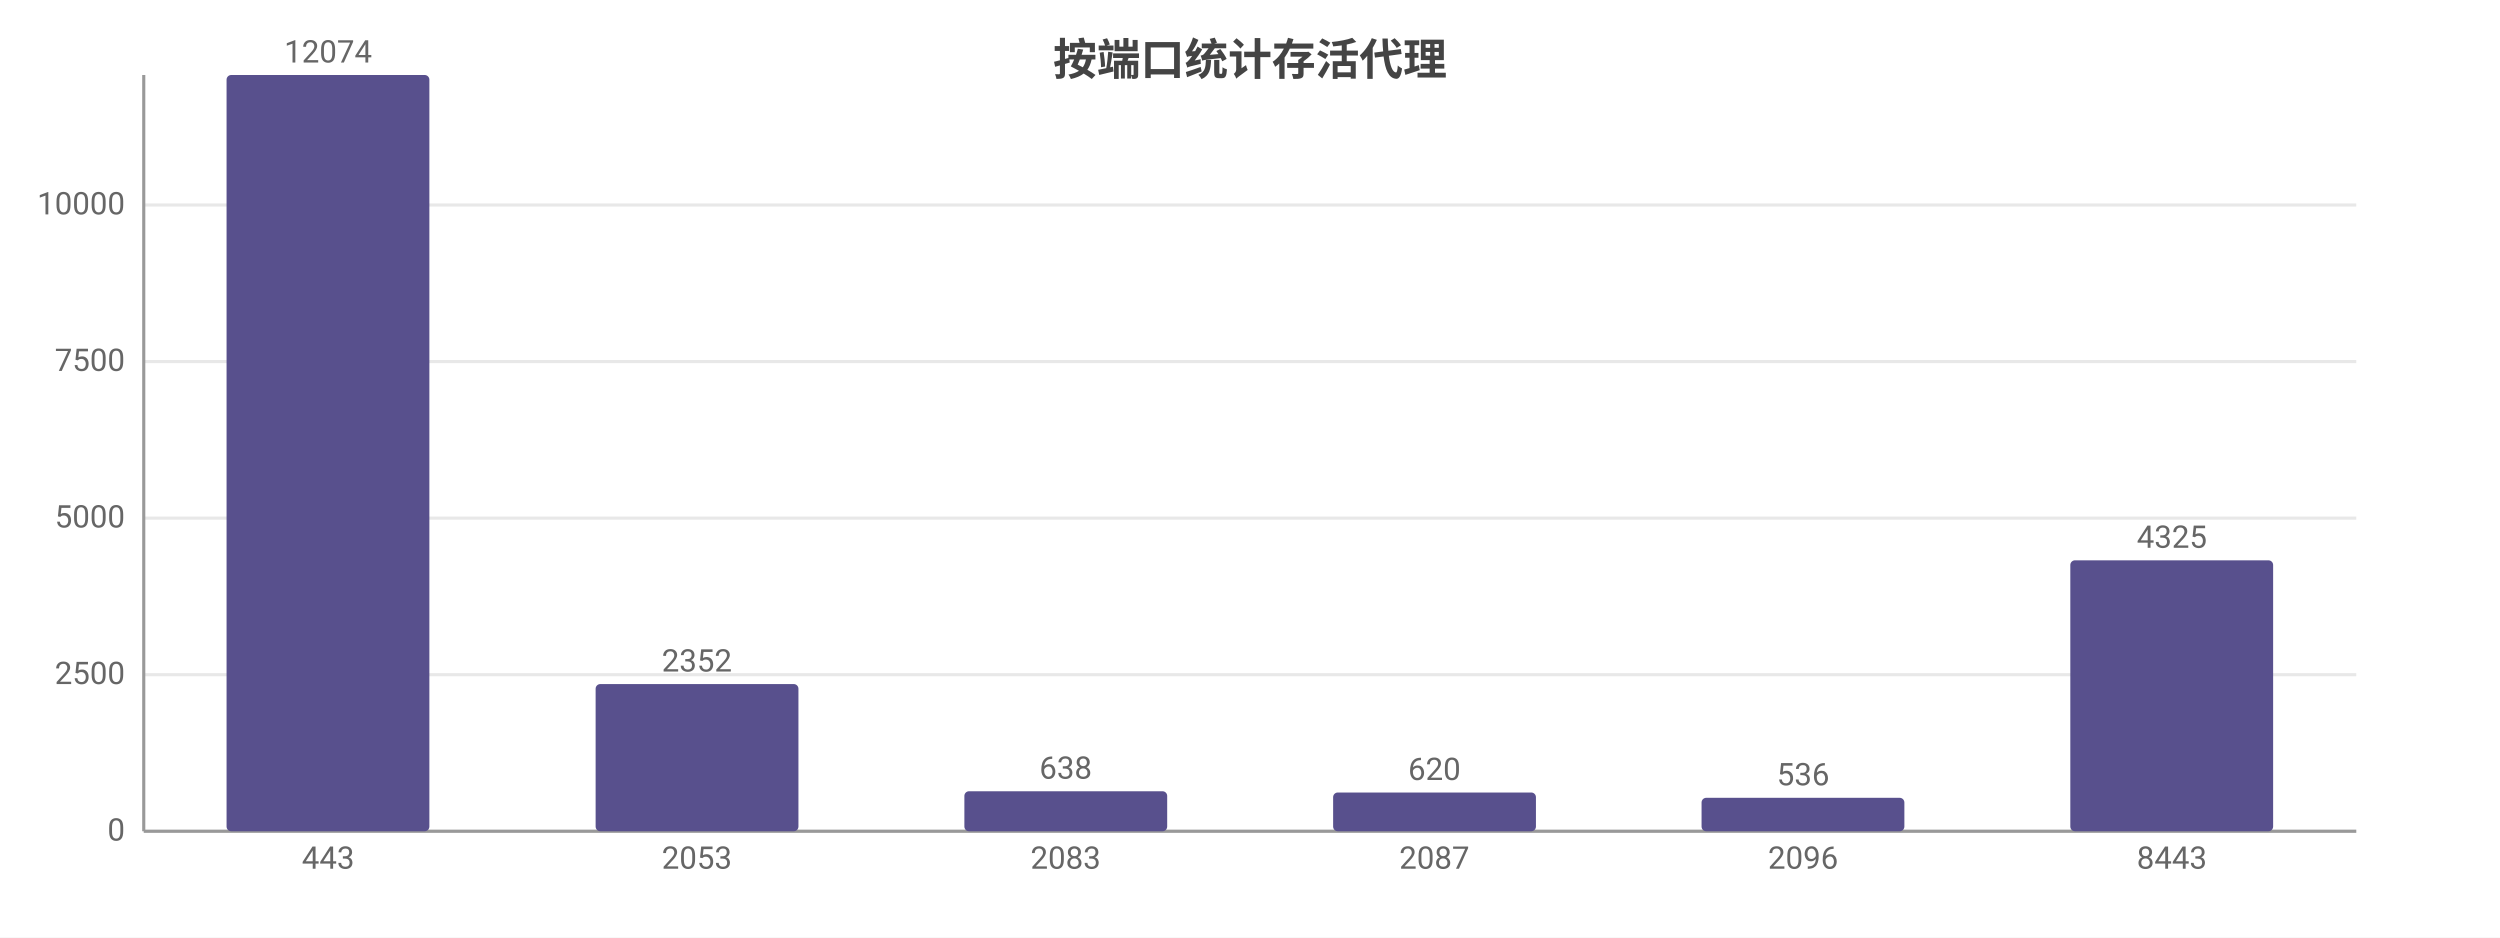
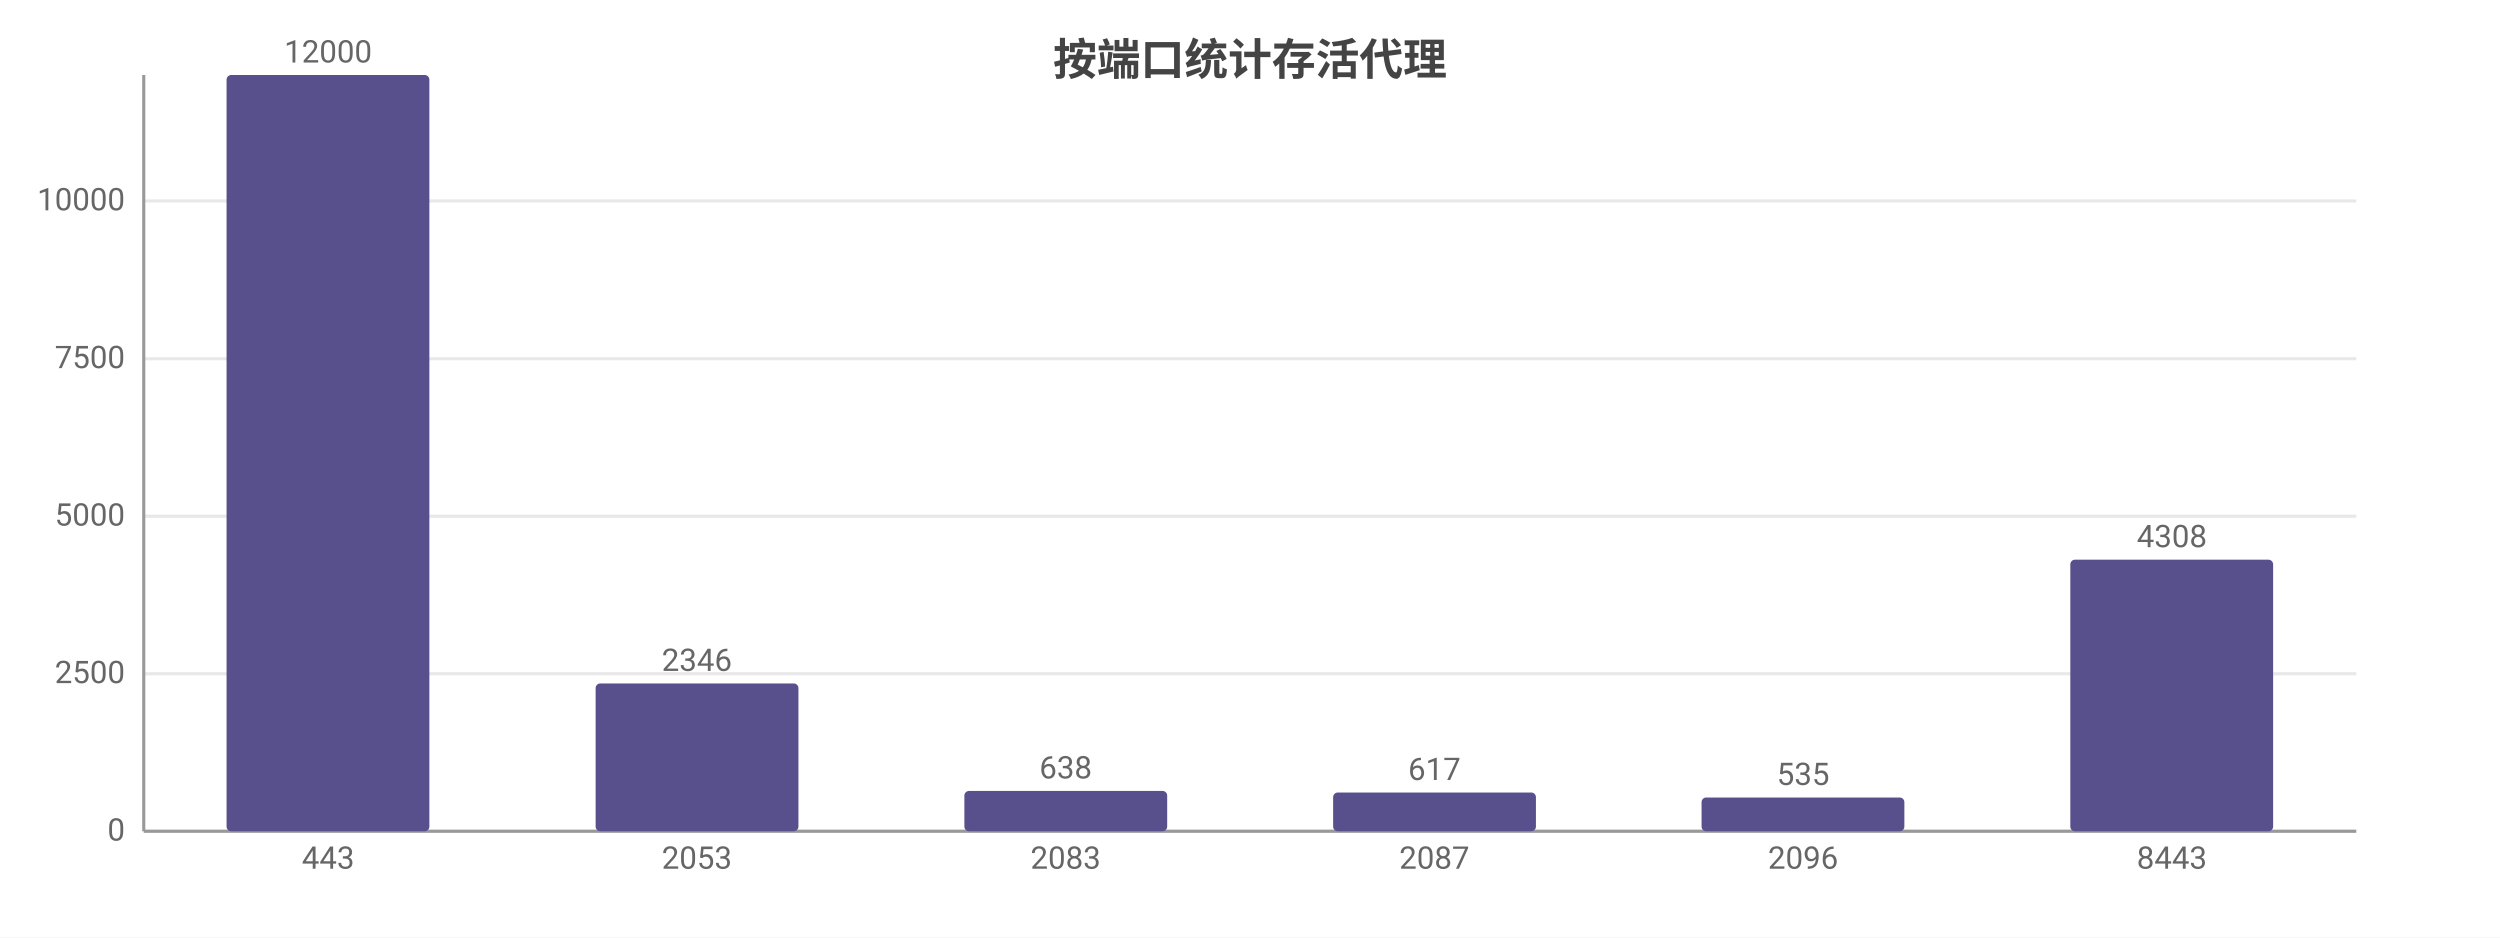
<svg xmlns="http://www.w3.org/2000/svg" width="800" height="300" viewBox="0 0 800 300">
  <rect width="800" height="300" fill="#ffffff" />
  <style>text{font-family:system-ui,-apple-system,'Segoe UI',Roboto,'PingFang SC','Microsoft YaHei','Noto Sans CJK SC',sans-serif}.g{stroke:#e8e8e8;stroke-width:1}.a{stroke:#999;stroke-width:1}.t{font-size:10px;fill:#666}.m{font-size:10px;text-anchor:middle;fill:#666}.e{font-size:10px;text-anchor:end;fill:#666}.l{font-size:11px;fill:#333}.tt{font-size:14px;font-weight:600;text-anchor:middle;fill:#444}.em{font-size:13px;text-anchor:middle;fill:#999}</style>
  <text class="tt" x="400.0" y="24">按端口统计存活代理</text>
  <line class="g" x1="46" y1="266" x2="754" y2="266" />
  <text class="e" x="40" y="269">0</text>
-   <line class="g" x1="46" y1="215.9" x2="754" y2="215.9" />
-   <text class="e" x="40" y="218.9">2500</text>
-   <line class="g" x1="46" y1="165.8" x2="754" y2="165.8" />
-   <text class="e" x="40" y="168.8">5000</text>
-   <line class="g" x1="46" y1="115.7" x2="754" y2="115.7" />
-   <text class="e" x="40" y="118.7">7500</text>
-   <line class="g" x1="46" y1="65.6" x2="754" y2="65.6" />
-   <text class="e" x="40" y="68.6">10000</text>
+   <line class="g" x1="46" y1="215.6" x2="754" y2="215.6" />
+   <text class="e" x="40" y="218.6">2500</text>
+   <line class="g" x1="46" y1="165.2" x2="754" y2="165.2" />
+   <text class="e" x="40" y="168.2">5000</text>
+   <line class="g" x1="46" y1="114.8" x2="754" y2="114.8" />
+   <text class="e" x="40" y="117.8">7500</text>
+   <line class="g" x1="46" y1="64.3" x2="754" y2="64.3" />
+   <text class="e" x="40" y="67.3">10000</text>
  <line class="a" x1="46" y1="24" x2="46" y2="266" />
  <line class="a" x1="46" y1="266" x2="754" y2="266" />
  <rect x="72.5" y="24" width="64.9" height="242" fill="#58508d" rx="1.5" />
-   <text class="m" x="105" y="20">12074</text>
+   <text class="m" x="105" y="20">12000</text>
  <text class="m" x="105" y="278">443</text>
-   <rect x="190.6" y="218.9" width="64.9" height="47.1" fill="#58508d" rx="1.5" />
-   <text class="m" x="223" y="214.9">2352</text>
+   <rect x="190.6" y="218.7" width="64.9" height="47.3" fill="#58508d" rx="1.5" />
+   <text class="m" x="223" y="214.7">2346</text>
  <text class="m" x="223" y="278">2053</text>
-   <rect x="308.6" y="253.2" width="64.9" height="12.8" fill="#58508d" rx="1.5" />
-   <text class="m" x="341" y="249.2">638</text>
+   <rect x="308.6" y="253.1" width="64.9" height="12.9" fill="#58508d" rx="1.5" />
+   <text class="m" x="341" y="249.1">638</text>
  <text class="m" x="341" y="278">2083</text>
  <rect x="426.6" y="253.6" width="64.9" height="12.4" fill="#58508d" rx="1.5" />
-   <text class="m" x="459" y="249.6">620</text>
+   <text class="m" x="459" y="249.6">617</text>
  <text class="m" x="459" y="278">2087</text>
-   <rect x="544.5" y="255.3" width="64.9" height="10.7" fill="#58508d" rx="1.5" />
-   <text class="m" x="577" y="251.3">536</text>
+   <rect x="544.5" y="255.2" width="64.9" height="10.8" fill="#58508d" rx="1.5" />
+   <text class="m" x="577" y="251.2">535</text>
  <text class="m" x="577" y="278">2096</text>
-   <rect x="662.5" y="179.3" width="64.9" height="86.7" fill="#58508d" rx="1.5" />
-   <text class="m" x="695" y="175.3">4325</text>
+   <rect x="662.5" y="179.1" width="64.9" height="86.9" fill="#58508d" rx="1.5" />
+   <text class="m" x="695" y="175.1">4308</text>
  <text class="m" x="695" y="278">8443</text>
</svg>
